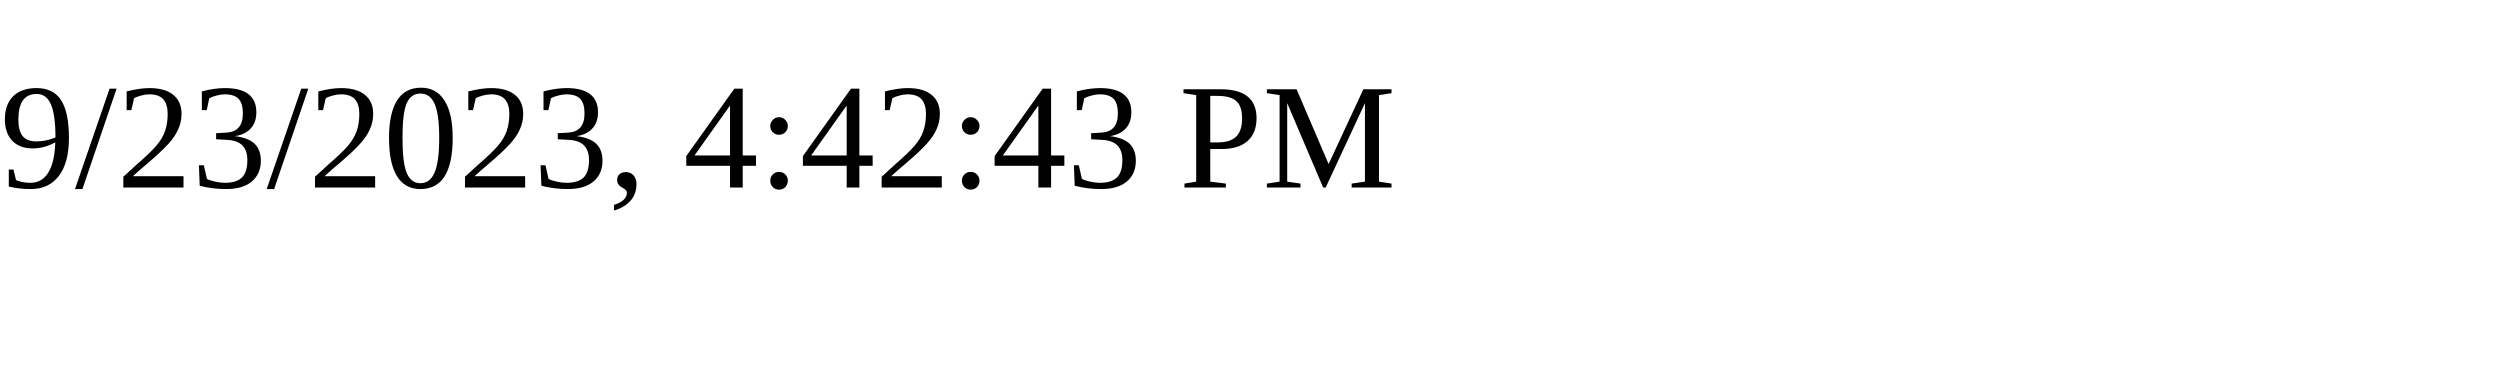
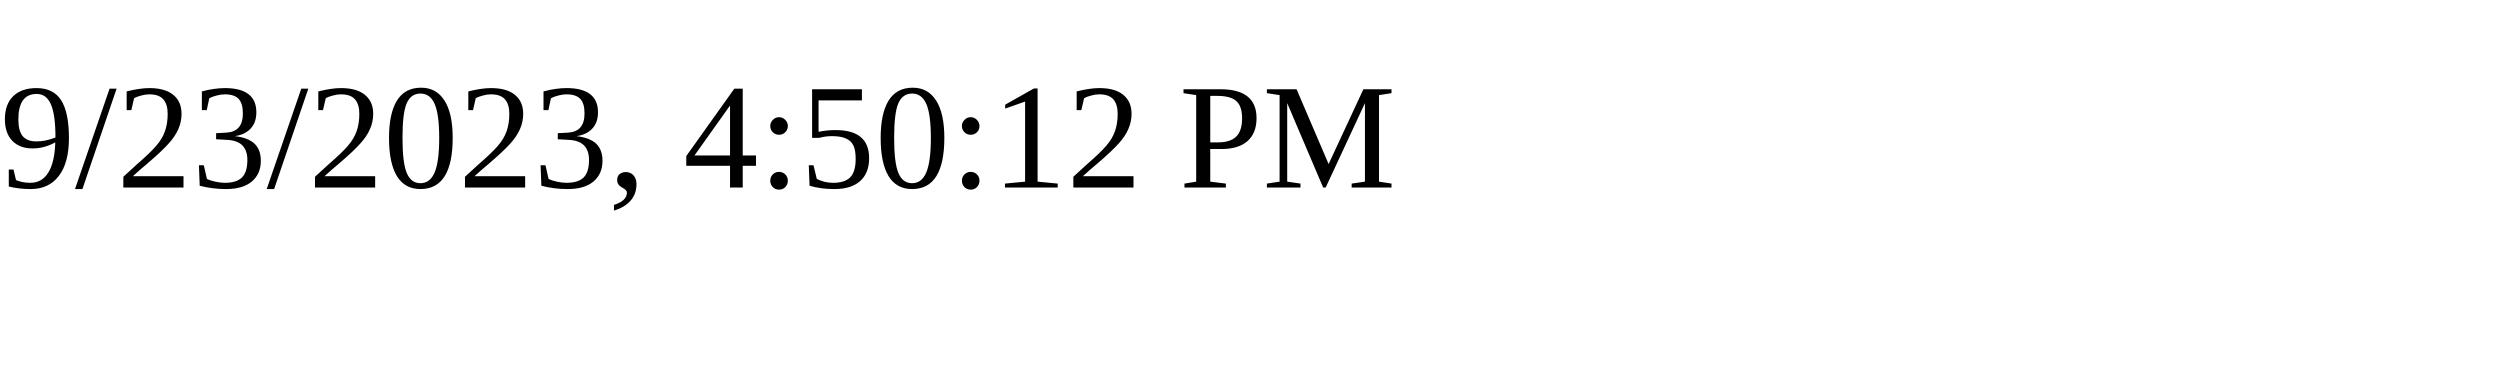
<svg xmlns="http://www.w3.org/2000/svg" height="30" width="200">
-   <text x="0" y="15">9/23/2023, 4:42:43 PM</text>
+   <text x="0" y="15">9/23/2023, 4:50:12 PM</text>
</svg>
